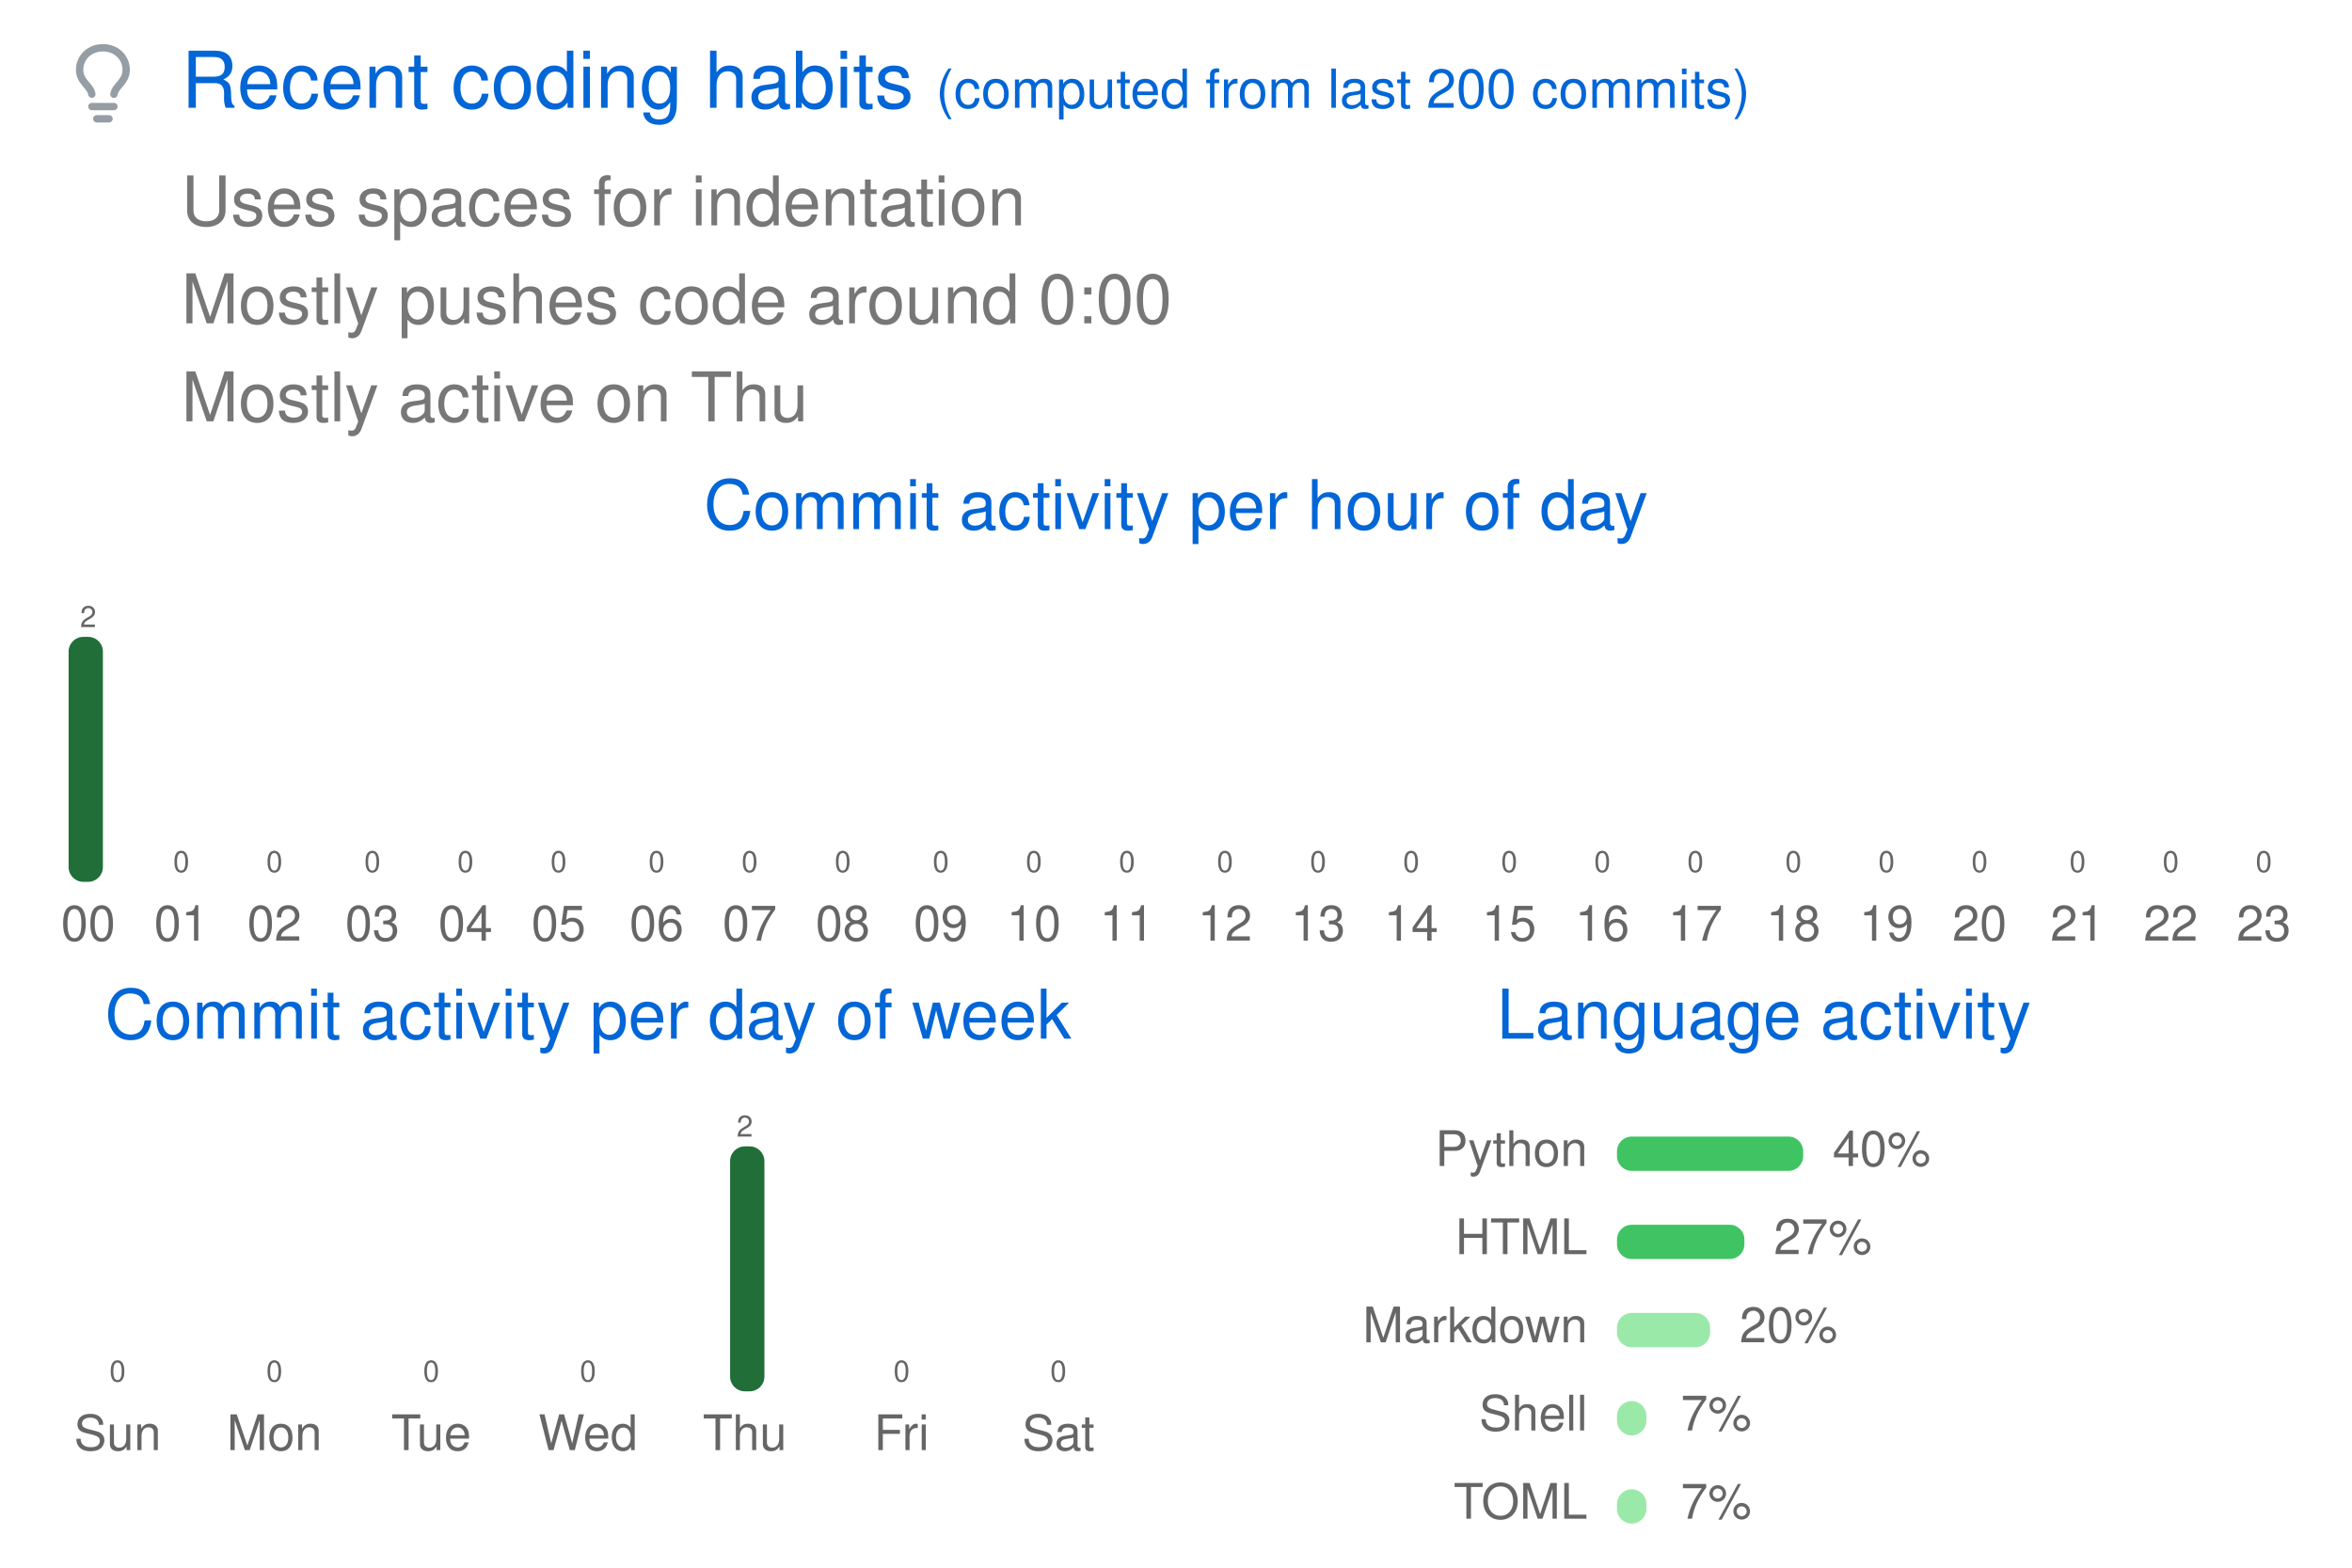
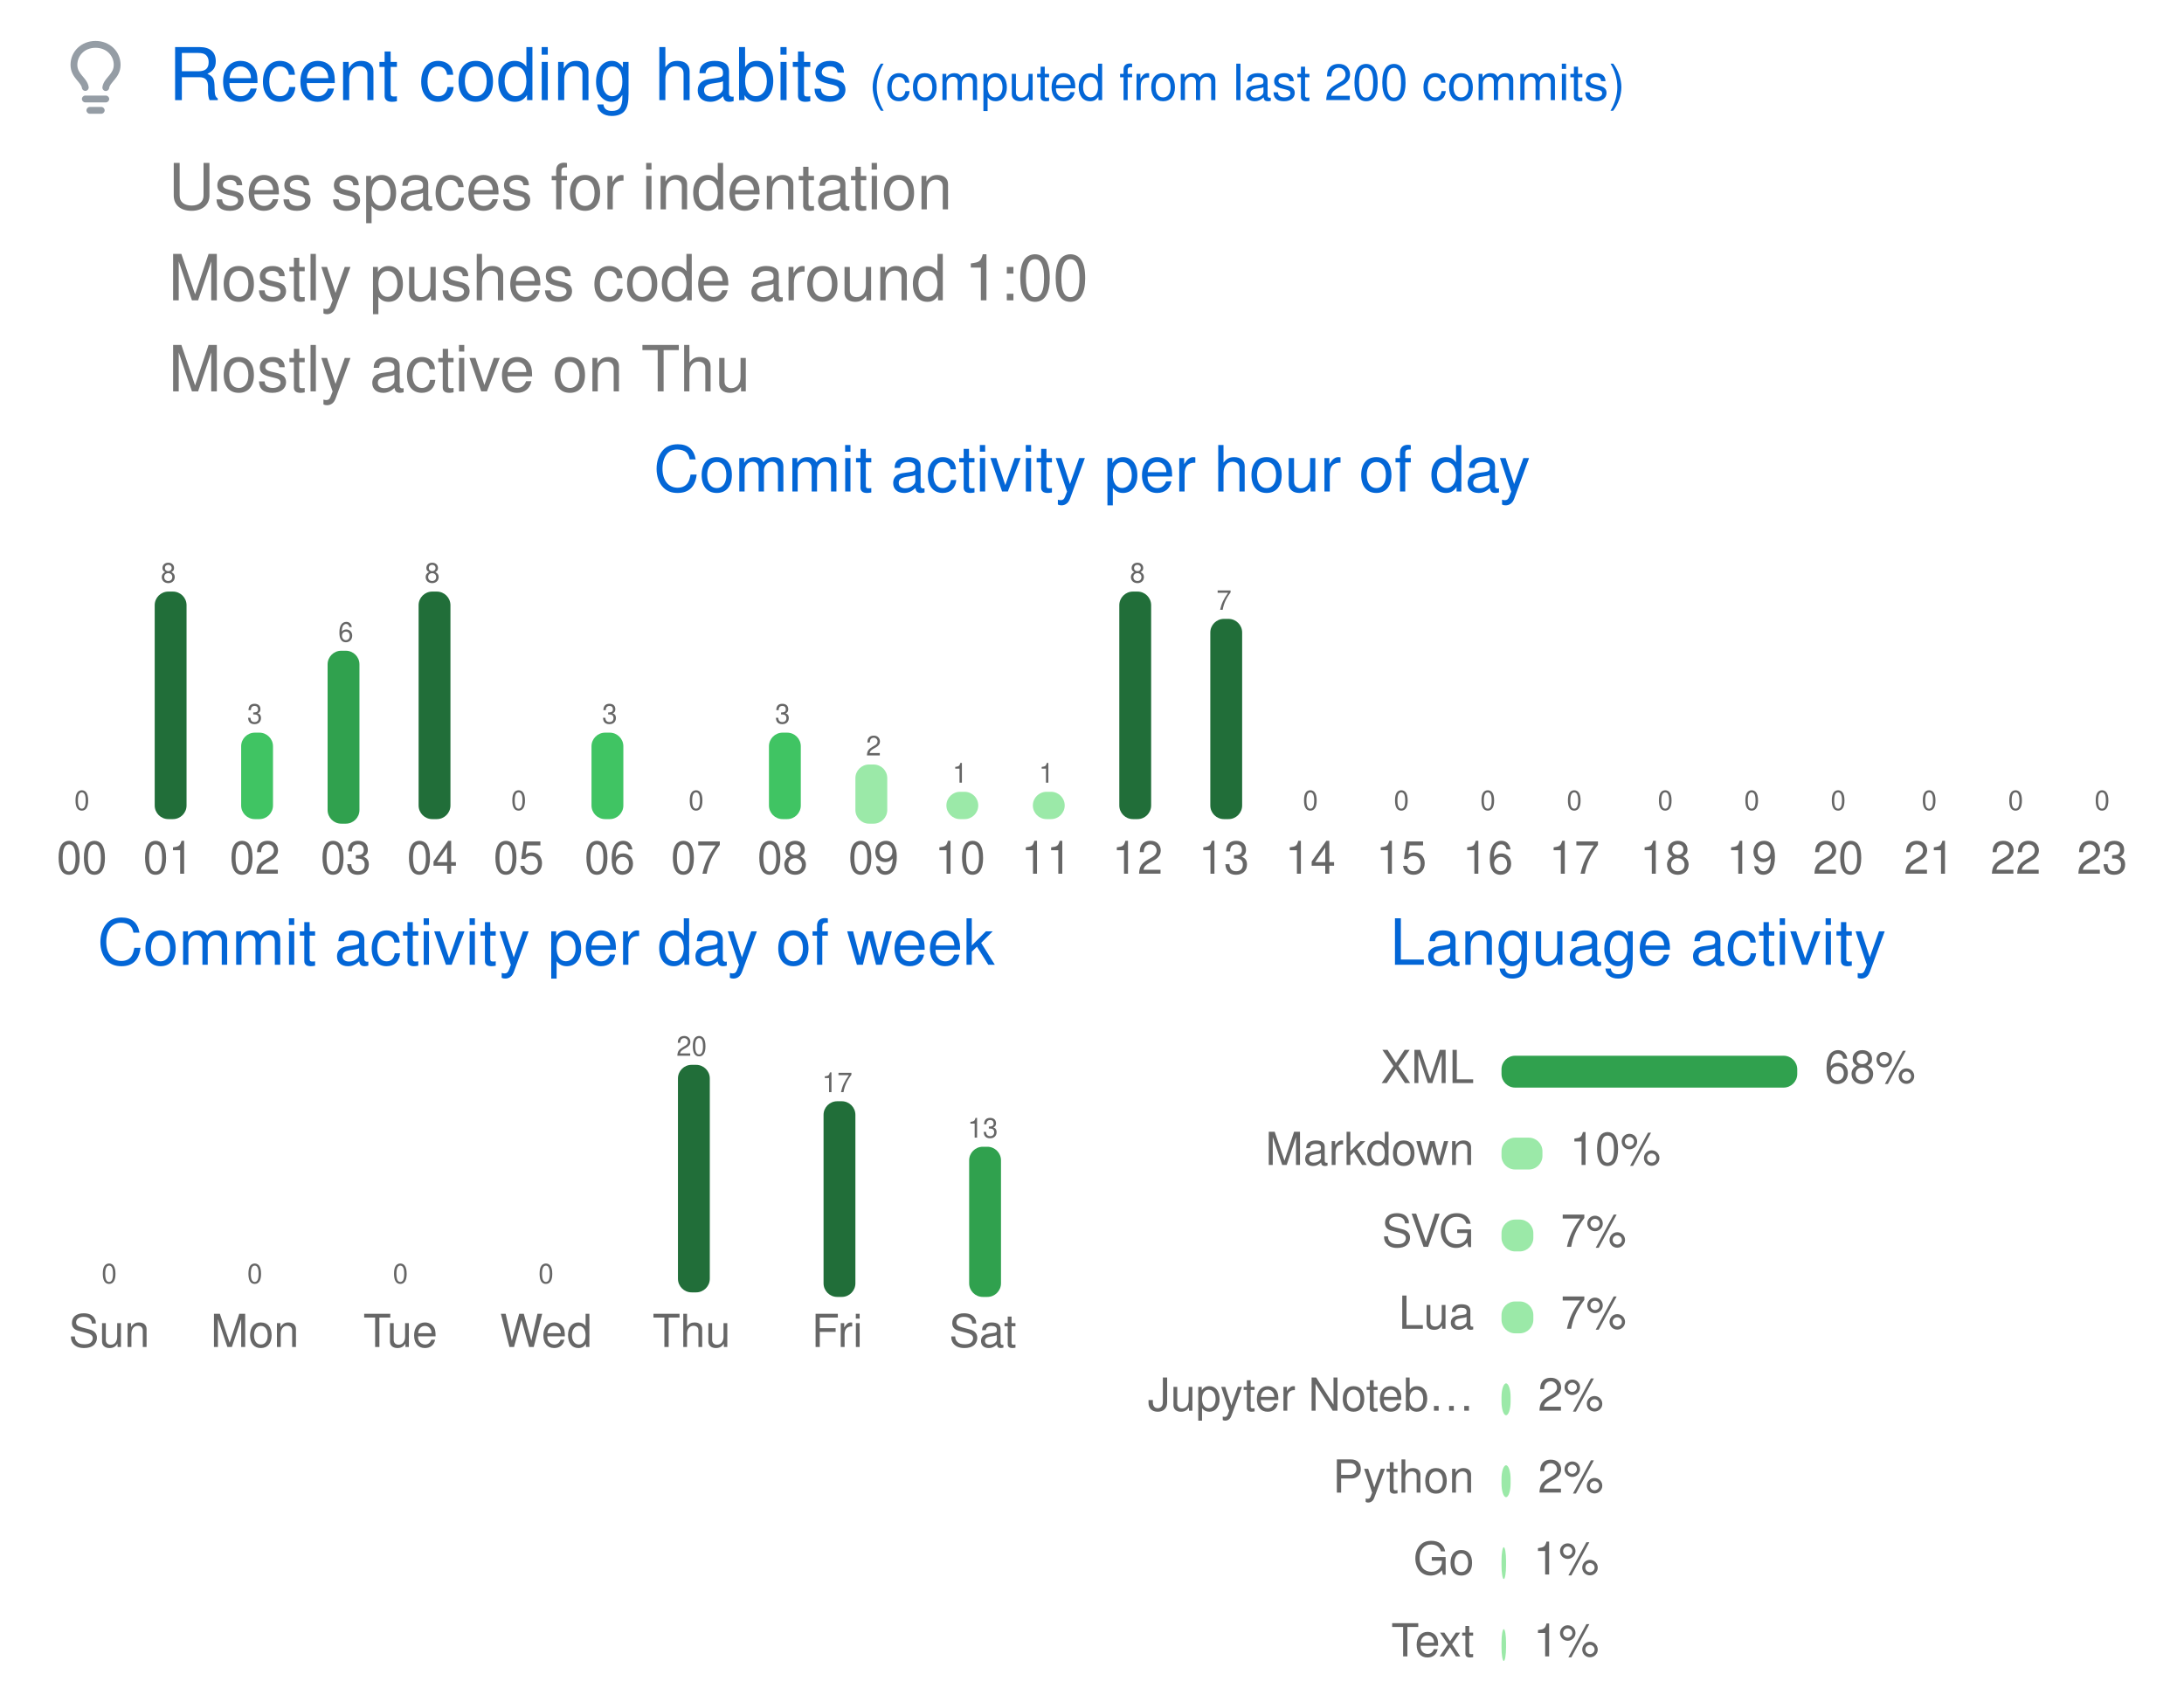
- <svg xmlns="http://www.w3.org/2000/svg" width="480" height="320" viewBox="0 0 480 320" class="">
+ <svg xmlns="http://www.w3.org/2000/svg" width="480" height="374" viewBox="0 0 480 374" class="">
  <defs>
    <style />
  </defs>
  <style>
    svg{font-family:-apple-system,BlinkMacSystemFont,Segoe UI,Helvetica,Arial,sans-serif,Apple Color Emoji,Segoe UI Emoji;font-size:14px;color:#777}.repo-badges .badge.language::before{content:"";display:inline-block;width:10px;height:10px;margin-right:5px;border-radius:50%;background-color:var(--lang-color,#959da5)}@keyframes animation-gauge{from{stroke-dasharray:0 329}}:root{--color-calendar-graph-day-bg:#ebedf0;--color-calendar-graph-day-border:rgba(27,31,35,0.06);--color-calendar-graph-day-L1-bg:#9be9a8;--color-calendar-graph-day-L2-bg:#40c463;--color-calendar-graph-day-L3-bg:#30a14e;--color-calendar-graph-day-L4-bg:#216e39;--color-calendar-halloween-graph-day-L1-bg:#ffee4a;--color-calendar-halloween-graph-day-L2-bg:#ffc501;--color-calendar-halloween-graph-day-L3-bg:#fe9600;--color-calendar-halloween-graph-day-L4-bg:#03001c;--color-calendar-winter-graph-day-L1-bg:#0a3069;--color-calendar-winter-graph-day-L2-bg:#0969da;--color-calendar-winter-graph-day-L3-bg:#54aeff;--color-calendar-winter-graph-day-L4-bg:#b6e3ff;--color-calendar-graph-day-L4-border:rgba(27,31,35,0.06);--color-calendar-graph-day-L3-border:rgba(27,31,35,0.06);--color-calendar-graph-day-L2-border:rgba(27,31,35,0.06);--color-calendar-graph-day-L1-border:rgba(27,31,35,0.06)}#metrics-end{width:100%}
  </style>
  <style />
  <g transform="translate(0,0)" class="plugin-habits" data-plugin="habits">
    <g data-section="habits">
-       <svg width="100%" height="320" viewBox="0 0 480 320">
+       <svg width="100%" height="374" viewBox="0 0 480 374">
        <g transform="translate(13,9)" fill="#959da5">
          <svg viewBox="0 0 16 16" width="16" height="16" aria-hidden="true">
            <path fill-rule="evenodd" d="M8 1.5c-2.363 0-4 1.69-4 3.75 0 .984.424 1.625.984 2.304l.214.253c.223.264.47.556.673.848.284.411.537.896.621 1.49a.75.75 0 01-1.484.211c-.04-.282-.163-.547-.37-.847a8.695 8.695 0 00-.542-.68c-.084-.1-.173-.205-.268-.32C3.201 7.75 2.5 6.766 2.5 5.25 2.5 2.31 4.863 0 8 0s5.5 2.31 5.5 5.25c0 1.516-.701 2.5-1.328 3.259-.095.115-.184.22-.268.319-.207.245-.383.453-.541.681-.208.3-.33.565-.37.847a.75.75 0 01-1.485-.212c.084-.593.337-1.078.621-1.489.203-.292.45-.584.673-.848.075-.088.147-.173.213-.253.561-.679.985-1.32.985-2.304 0-2.06-1.637-3.75-4-3.75zM6 15.25a.75.75 0 01.75-.75h2.5a.75.75 0 010 1.5h-2.5a.75.75 0 01-.75-.75zM5.75 12a.75.75 0 000 1.5h4.5a.75.75 0 000-1.5h-4.5z" />
          </svg>
        </g>
        <text x="37" y="22" font-size="16" fill="#0366d6">
          Recent coding habits
        </text>
        <text x="191" y="22" font-size="11" fill="#0366d6">
          (computed from last 200 commits)
        </text>
        <text x="37" y="46" font-size="14" fill="#777777">
          Uses spaces for indentation
        </text>
        <text x="37" y="66" font-size="14" fill="#777777">
-           Mostly pushes code around 0:00
+           Mostly pushes code around 1:00
        </text>
        <text x="37" y="86" font-size="14" fill="#777777">
          Mostly active on Thu
        </text>
        <text x="240" y="108" font-size="14" fill="#0366d6" text-anchor="middle">
          Commit activity per hour of day
        </text>
        <g data-block="chart-bars">
-           <text x="18" y="128" font-size="6" fill="#666666" text-anchor="middle">
-             2
-           </text>
-           <rect x="14" y="130" width="7" height="50" rx="3" ry="3" fill="#216e39" />
+           <text x="18" y="178" font-size="6" fill="#666666" text-anchor="middle">
+             0
+           </text>
+           <rect x="14" y="180" width="7" height="0" rx="3" ry="3" fill="#9be9a8" />
          <text x="18" y="192" font-size="10" fill="#666666" text-anchor="middle">
            00
          </text>
-           <text x="37" y="178" font-size="6" fill="#666666" text-anchor="middle">
-             0
-           </text>
-           <rect x="34" y="180" width="7" height="0" rx="3" ry="3" fill="#9be9a8" />
+           <text x="37" y="128" font-size="6" fill="#666666" text-anchor="middle">
+             8
+           </text>
+           <rect x="34" y="130" width="7" height="50" rx="3" ry="3" fill="#216e39" />
          <text x="37" y="192" font-size="10" fill="#666666" text-anchor="middle">
            01
          </text>
-           <text x="56" y="178" font-size="6" fill="#666666" text-anchor="middle">
-             0
-           </text>
-           <rect x="53" y="180" width="7" height="0" rx="3" ry="3" fill="#9be9a8" />
+           <text x="56" y="159" font-size="6" fill="#666666" text-anchor="middle">
+             3
+           </text>
+           <rect x="53" y="161" width="7" height="19" rx="3" ry="3" fill="#40c463" />
          <text x="56" y="192" font-size="10" fill="#666666" text-anchor="middle">
            02
          </text>
-           <text x="76" y="178" font-size="6" fill="#666666" text-anchor="middle">
-             0
-           </text>
-           <rect x="72" y="180" width="7" height="0" rx="3" ry="3" fill="#9be9a8" />
+           <text x="76" y="141" font-size="6" fill="#666666" text-anchor="middle">
+             6
+           </text>
+           <rect x="72" y="143" width="7" height="38" rx="3" ry="3" fill="#30a14e" />
          <text x="76" y="192" font-size="10" fill="#666666" text-anchor="middle">
            03
          </text>
-           <text x="95" y="178" font-size="6" fill="#666666" text-anchor="middle">
-             0
-           </text>
-           <rect x="92" y="180" width="7" height="0" rx="3" ry="3" fill="#9be9a8" />
+           <text x="95" y="128" font-size="6" fill="#666666" text-anchor="middle">
+             8
+           </text>
+           <rect x="92" y="130" width="7" height="50" rx="3" ry="3" fill="#216e39" />
          <text x="95" y="192" font-size="10" fill="#666666" text-anchor="middle">
            04
          </text>
          <text x="114" y="178" font-size="6" fill="#666666" text-anchor="middle">
            0
          </text>
          <rect x="111" y="180" width="7" height="0" rx="3" ry="3" fill="#9be9a8" />
          <text x="114" y="192" font-size="10" fill="#666666" text-anchor="middle">
            05
          </text>
-           <text x="134" y="178" font-size="6" fill="#666666" text-anchor="middle">
-             0
-           </text>
-           <rect x="130" y="180" width="7" height="0" rx="3" ry="3" fill="#9be9a8" />
+           <text x="134" y="159" font-size="6" fill="#666666" text-anchor="middle">
+             3
+           </text>
+           <rect x="130" y="161" width="7" height="19" rx="3" ry="3" fill="#40c463" />
          <text x="134" y="192" font-size="10" fill="#666666" text-anchor="middle">
            06
          </text>
          <text x="153" y="178" font-size="6" fill="#666666" text-anchor="middle">
            0
          </text>
          <rect x="150" y="180" width="7" height="0" rx="3" ry="3" fill="#9be9a8" />
          <text x="153" y="192" font-size="10" fill="#666666" text-anchor="middle">
            07
          </text>
-           <text x="172" y="178" font-size="6" fill="#666666" text-anchor="middle">
-             0
-           </text>
-           <rect x="169" y="180" width="7" height="0" rx="3" ry="3" fill="#9be9a8" />
+           <text x="172" y="159" font-size="6" fill="#666666" text-anchor="middle">
+             3
+           </text>
+           <rect x="169" y="161" width="7" height="19" rx="3" ry="3" fill="#40c463" />
          <text x="172" y="192" font-size="10" fill="#666666" text-anchor="middle">
            08
          </text>
-           <text x="192" y="178" font-size="6" fill="#666666" text-anchor="middle">
-             0
-           </text>
-           <rect x="188" y="180" width="7" height="0" rx="3" ry="3" fill="#9be9a8" />
+           <text x="192" y="166" font-size="6" fill="#666666" text-anchor="middle">
+             2
+           </text>
+           <rect x="188" y="168" width="7" height="13" rx="3" ry="3" fill="#9be9a8" />
          <text x="192" y="192" font-size="10" fill="#666666" text-anchor="middle">
            09
          </text>
-           <text x="211" y="178" font-size="6" fill="#666666" text-anchor="middle">
-             0
-           </text>
-           <rect x="208" y="180" width="7" height="0" rx="3" ry="3" fill="#9be9a8" />
+           <text x="211" y="172" font-size="6" fill="#666666" text-anchor="middle">
+             1
+           </text>
+           <rect x="208" y="174" width="7" height="6" rx="3" ry="3" fill="#9be9a8" />
          <text x="211" y="192" font-size="10" fill="#666666" text-anchor="middle">
            10
          </text>
-           <text x="230" y="178" font-size="6" fill="#666666" text-anchor="middle">
-             0
-           </text>
-           <rect x="227" y="180" width="7" height="0" rx="3" ry="3" fill="#9be9a8" />
+           <text x="230" y="172" font-size="6" fill="#666666" text-anchor="middle">
+             1
+           </text>
+           <rect x="227" y="174" width="7" height="6" rx="3" ry="3" fill="#9be9a8" />
          <text x="230" y="192" font-size="10" fill="#666666" text-anchor="middle">
            11
          </text>
-           <text x="250" y="178" font-size="6" fill="#666666" text-anchor="middle">
-             0
-           </text>
-           <rect x="246" y="180" width="7" height="0" rx="3" ry="3" fill="#9be9a8" />
+           <text x="250" y="128" font-size="6" fill="#666666" text-anchor="middle">
+             8
+           </text>
+           <rect x="246" y="130" width="7" height="50" rx="3" ry="3" fill="#216e39" />
          <text x="250" y="192" font-size="10" fill="#666666" text-anchor="middle">
            12
          </text>
-           <text x="269" y="178" font-size="6" fill="#666666" text-anchor="middle">
-             0
-           </text>
-           <rect x="266" y="180" width="7" height="0" rx="3" ry="3" fill="#9be9a8" />
+           <text x="269" y="134" font-size="6" fill="#666666" text-anchor="middle">
+             7
+           </text>
+           <rect x="266" y="136" width="7" height="44" rx="3" ry="3" fill="#216e39" />
          <text x="269" y="192" font-size="10" fill="#666666" text-anchor="middle">
            13
          </text>
          <text x="288" y="178" font-size="6" fill="#666666" text-anchor="middle">
            0
          </text>
          <rect x="285" y="180" width="7" height="0" rx="3" ry="3" fill="#9be9a8" />
          <text x="288" y="192" font-size="10" fill="#666666" text-anchor="middle">
            14
          </text>
          <text x="308" y="178" font-size="6" fill="#666666" text-anchor="middle">
            0
          </text>
          <rect x="304" y="180" width="7" height="0" rx="3" ry="3" fill="#9be9a8" />
          <text x="308" y="192" font-size="10" fill="#666666" text-anchor="middle">
            15
          </text>
          <text x="327" y="178" font-size="6" fill="#666666" text-anchor="middle">
            0
          </text>
          <rect x="324" y="180" width="7" height="0" rx="3" ry="3" fill="#9be9a8" />
          <text x="327" y="192" font-size="10" fill="#666666" text-anchor="middle">
            16
          </text>
          <text x="346" y="178" font-size="6" fill="#666666" text-anchor="middle">
            0
          </text>
          <rect x="343" y="180" width="7" height="0" rx="3" ry="3" fill="#9be9a8" />
          <text x="346" y="192" font-size="10" fill="#666666" text-anchor="middle">
            17
          </text>
          <text x="366" y="178" font-size="6" fill="#666666" text-anchor="middle">
            0
          </text>
          <rect x="362" y="180" width="7" height="0" rx="3" ry="3" fill="#9be9a8" />
          <text x="366" y="192" font-size="10" fill="#666666" text-anchor="middle">
            18
          </text>
          <text x="385" y="178" font-size="6" fill="#666666" text-anchor="middle">
            0
          </text>
          <rect x="382" y="180" width="7" height="0" rx="3" ry="3" fill="#9be9a8" />
          <text x="385" y="192" font-size="10" fill="#666666" text-anchor="middle">
            19
          </text>
          <text x="404" y="178" font-size="6" fill="#666666" text-anchor="middle">
            0
          </text>
          <rect x="401" y="180" width="7" height="0" rx="3" ry="3" fill="#9be9a8" />
          <text x="404" y="192" font-size="10" fill="#666666" text-anchor="middle">
            20
          </text>
          <text x="424" y="178" font-size="6" fill="#666666" text-anchor="middle">
            0
          </text>
          <rect x="420" y="180" width="7" height="0" rx="3" ry="3" fill="#9be9a8" />
          <text x="424" y="192" font-size="10" fill="#666666" text-anchor="middle">
            21
          </text>
          <text x="443" y="178" font-size="6" fill="#666666" text-anchor="middle">
            0
          </text>
          <rect x="440" y="180" width="7" height="0" rx="3" ry="3" fill="#9be9a8" />
          <text x="443" y="192" font-size="10" fill="#666666" text-anchor="middle">
            22
          </text>
          <text x="462" y="178" font-size="6" fill="#666666" text-anchor="middle">
            0
          </text>
          <rect x="459" y="180" width="7" height="0" rx="3" ry="3" fill="#9be9a8" />
          <text x="462" y="192" font-size="10" fill="#666666" text-anchor="middle">
            23
          </text>
        </g>
        <text x="120" y="212" font-size="14" fill="#0366d6" text-anchor="middle">
          Commit activity per day of week
        </text>
        <g data-block="chart-bars">
          <text x="24" y="282" font-size="6" fill="#666666" text-anchor="middle">
            0
          </text>
          <rect x="21" y="284" width="7" height="0" rx="3" ry="3" fill="#9be9a8" />
          <text x="24" y="296" font-size="10" fill="#666666" text-anchor="middle">
            Sun
          </text>
          <text x="56" y="282" font-size="6" fill="#666666" text-anchor="middle">
            0
          </text>
          <rect x="53" y="284" width="7" height="0" rx="3" ry="3" fill="#9be9a8" />
          <text x="56" y="296" font-size="10" fill="#666666" text-anchor="middle">
            Mon
          </text>
          <text x="88" y="282" font-size="6" fill="#666666" text-anchor="middle">
            0
          </text>
          <rect x="85" y="284" width="7" height="0" rx="3" ry="3" fill="#9be9a8" />
          <text x="88" y="296" font-size="10" fill="#666666" text-anchor="middle">
            Tue
          </text>
          <text x="120" y="282" font-size="6" fill="#666666" text-anchor="middle">
            0
          </text>
          <rect x="117" y="284" width="7" height="0" rx="3" ry="3" fill="#9be9a8" />
          <text x="120" y="296" font-size="10" fill="#666666" text-anchor="middle">
            Wed
          </text>
          <text x="152" y="232" font-size="6" fill="#666666" text-anchor="middle">
-             2
+             20
          </text>
          <rect x="149" y="234" width="7" height="50" rx="3" ry="3" fill="#216e39" />
          <text x="152" y="296" font-size="10" fill="#666666" text-anchor="middle">
            Thu
          </text>
-           <text x="184" y="282" font-size="6" fill="#666666" text-anchor="middle">
-             0
-           </text>
-           <rect x="181" y="284" width="7" height="0" rx="3" ry="3" fill="#9be9a8" />
+           <text x="184" y="240" font-size="6" fill="#666666" text-anchor="middle">
+             17
+           </text>
+           <rect x="181" y="242" width="7" height="43" rx="3" ry="3" fill="#216e39" />
          <text x="184" y="296" font-size="10" fill="#666666" text-anchor="middle">
            Fri
          </text>
-           <text x="216" y="282" font-size="6" fill="#666666" text-anchor="middle">
-             0
-           </text>
-           <rect x="213" y="284" width="7" height="0" rx="3" ry="3" fill="#9be9a8" />
+           <text x="216" y="250" font-size="6" fill="#666666" text-anchor="middle">
+             13
+           </text>
+           <rect x="213" y="252" width="7" height="33" rx="3" ry="3" fill="#30a14e" />
          <text x="216" y="296" font-size="10" fill="#666666" text-anchor="middle">
            Sat
          </text>
        </g>
        <text x="360" y="212" font-size="14" fill="#0366d6" text-anchor="middle">
          Language activity
        </text>
        <text x="324" y="238" font-size="10" fill="#666666" text-anchor="end">
-           Python
-         </text>
-         <rect x="330" y="232" width="38" height="7" rx="3" ry="3" fill="#40c463" />
-         <text x="374" y="238" font-size="10" fill="#666666">
-           40%
+           XML
+         </text>
+         <rect x="330" y="232" width="65" height="7" rx="3" ry="3" fill="#30a14e" />
+         <text x="401" y="238" font-size="10" fill="#666666">
+           68%
        </text>
        <text x="324" y="256" font-size="10" fill="#666666" text-anchor="end">
-           HTML
-         </text>
-         <rect x="330" y="250" width="26" height="7" rx="3" ry="3" fill="#40c463" />
-         <text x="362" y="256" font-size="10" fill="#666666">
-           27%
+           Markdown
+         </text>
+         <rect x="330" y="250" width="9" height="7" rx="3" ry="3" fill="#9be9a8" />
+         <text x="345" y="256" font-size="10" fill="#666666">
+           10%
        </text>
        <text x="324" y="274" font-size="10" fill="#666666" text-anchor="end">
-           Markdown
-         </text>
-         <rect x="330" y="268" width="19" height="7" rx="3" ry="3" fill="#9be9a8" />
-         <text x="355" y="274" font-size="10" fill="#666666">
-           20%
+           SVG
+         </text>
+         <rect x="330" y="268" width="7" height="7" rx="3" ry="3" fill="#9be9a8" />
+         <text x="343" y="274" font-size="10" fill="#666666">
+           7%
        </text>
        <text x="324" y="292" font-size="10" fill="#666666" text-anchor="end">
-           Shell
-         </text>
-         <rect x="330" y="286" width="6" height="7" rx="3" ry="3" fill="#9be9a8" />
+           Lua
+         </text>
+         <rect x="330" y="286" width="7" height="7" rx="3" ry="3" fill="#9be9a8" />
        <text x="343" y="292" font-size="10" fill="#666666">
          7%
        </text>
        <text x="324" y="310" font-size="10" fill="#666666" text-anchor="end">
-           TOML
-         </text>
-         <rect x="330" y="304" width="6" height="7" rx="3" ry="3" fill="#9be9a8" />
-         <text x="343" y="310" font-size="10" fill="#666666">
-           7%
+           Jupyter Noteb…
+         </text>
+         <rect x="330" y="304" width="2" height="7" rx="3" ry="3" fill="#9be9a8" />
+         <text x="338" y="310" font-size="10" fill="#666666">
+           2%
+         </text>
+         <text x="324" y="328" font-size="10" fill="#666666" text-anchor="end">
+           Python
+         </text>
+         <rect x="330" y="322" width="2" height="7" rx="3" ry="3" fill="#9be9a8" />
+         <text x="338" y="328" font-size="10" fill="#666666">
+           2%
+         </text>
+         <text x="324" y="346" font-size="10" fill="#666666" text-anchor="end">
+           Go
+         </text>
+         <rect x="330" y="340" width="1" height="7" rx="3" ry="3" fill="#9be9a8" />
+         <text x="337" y="346" font-size="10" fill="#666666">
+           1%
+         </text>
+         <text x="324" y="364" font-size="10" fill="#666666" text-anchor="end">
+           Text
+         </text>
+         <rect x="330" y="358" width="1" height="7" rx="3" ry="3" fill="#9be9a8" />
+         <text x="337" y="364" font-size="10" fill="#666666">
+           1%
        </text>
      </svg>
    </g>
  </g>
</svg>
